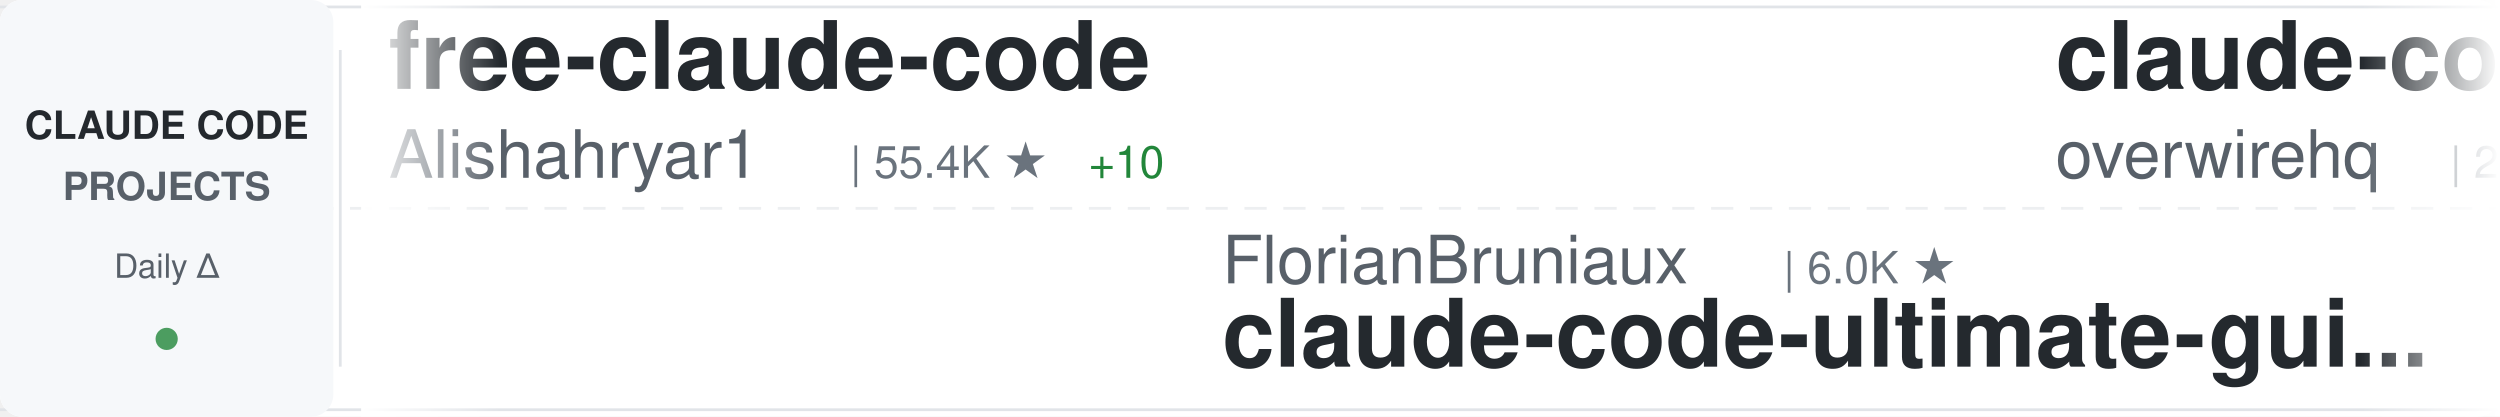
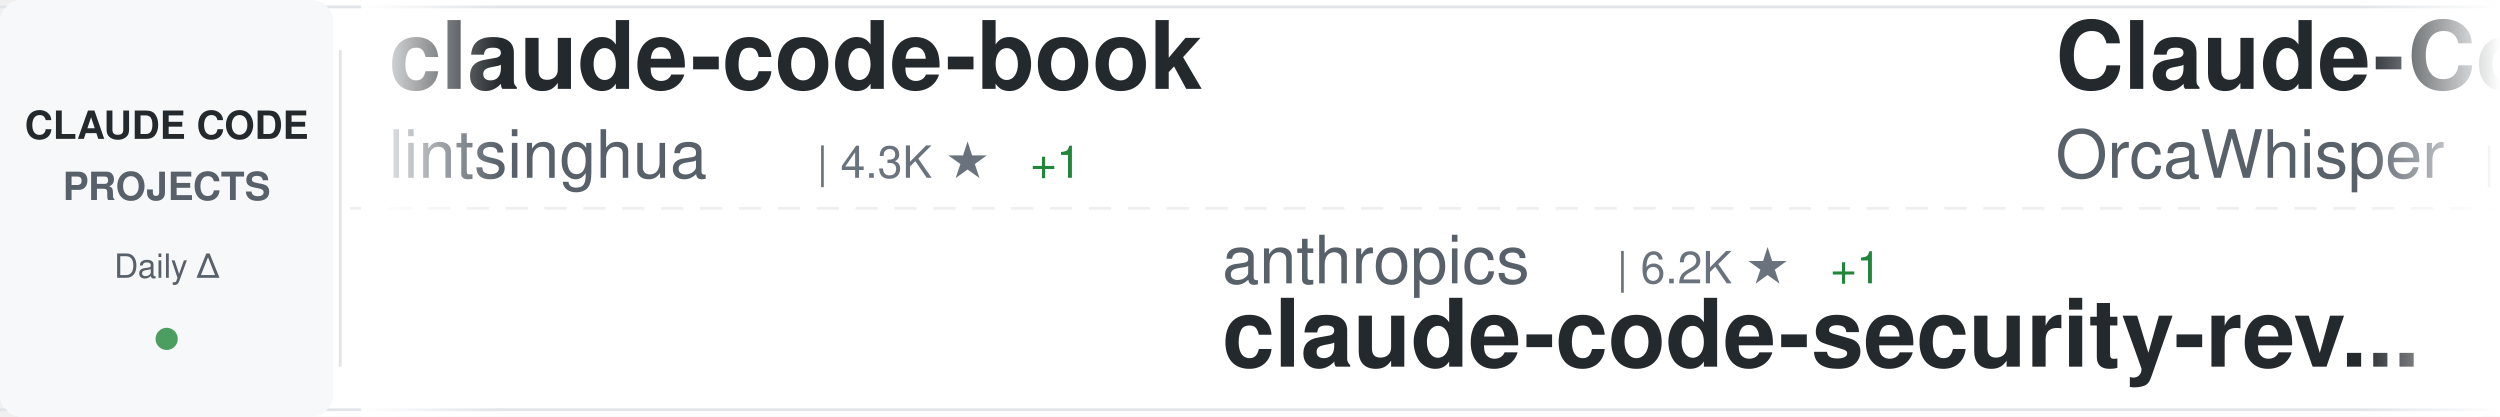
<svg xmlns="http://www.w3.org/2000/svg" width="900" height="150">
  <defs>
    <linearGradient id="awesomeLeftFade" x1="0%" y1="0%" x2="100%" y2="0%">
      <stop offset="0%" style="stop-color:#ffffff;stop-opacity:1" />
      <stop offset="100%" style="stop-color:#ffffff;stop-opacity:0" />
    </linearGradient>
    <linearGradient id="awesomeRightFade" x1="0%" y1="0%" x2="100%" y2="0%">
      <stop offset="0%" style="stop-color:#ffffff;stop-opacity:0" />
      <stop offset="100%" style="stop-color:#ffffff;stop-opacity:1" />
    </linearGradient>
  </defs>
  <rect width="900" height="150" fill="#ffffff" rx="8" />
  <rect x="0" y="2" width="900" height="1" fill="#e1e4e8" />
  <rect x="0" y="147" width="900" height="1" fill="#e1e4e8" />
  <line x1="0" y1="75" x2="900" y2="75" stroke="#e1e4e8" stroke-width="1" stroke-dasharray="8 6" opacity="0.6" />
  <rect x="0" y="0" width="120" height="150" fill="#f6f8fa" rx="8" />
  <text x="60" y="50" font-family="-apple-system, BlinkMacSystemFont, 'Segoe UI', Helvetica, Arial, sans-serif" font-size="14" font-weight="600" fill="#24292e" text-anchor="middle">CLAUDE CODE</text>
  <text x="60" y="72" font-family="-apple-system, BlinkMacSystemFont, 'Segoe UI', Helvetica, Arial, sans-serif" font-size="14" font-weight="600" fill="#586069" text-anchor="middle">PROJECTS</text>
  <text x="60" y="100" font-family="-apple-system, BlinkMacSystemFont, 'Segoe UI', Helvetica, Arial, sans-serif" font-size="12" font-weight="500" fill="#586069" text-anchor="middle">Daily Δ</text>
  <circle cx="60" cy="122" r="4" fill="#22863a" opacity="0.8" />
  <rect x="122" y="18" width="1" height="114" fill="#e1e4e8" />
  <clipPath id="awesomeTickerClip">
    <rect x="130" y="0" width="770" height="150" />
  </clipPath>
  <g clip-path="url(#awesomeTickerClip)">
    <g id="awesomeTickerItems">
      <animateTransform attributeName="transform" attributeType="XML" type="translate" from="0 0" to="-3000 0" dur="54s" repeatCount="indefinite" />
      <g transform="translate(0, 0)">
-         <text x="140" y="32" font-family="-apple-system, BlinkMacSystemFont, 'Segoe UI', Helvetica, Arial, sans-serif" font-size="34" font-weight="600" fill="#24292e">free-claude-code</text>
-         <text x="140" y="64" font-family="-apple-system, BlinkMacSystemFont, 'Segoe UI', Helvetica, Arial, sans-serif" font-size="24" font-weight="400" fill="#586069">Alishahryar1</text>
-         <text x="306" y="64" font-family="-apple-system, BlinkMacSystemFont, 'Segoe UI', Helvetica, Arial, sans-serif" font-size="16" font-weight="500" fill="#6a737d">| 55.4K ★</text>
-         <text x="392" y="64" font-family="-apple-system, BlinkMacSystemFont, 'Segoe UI', Helvetica, Arial, sans-serif" font-size="16" font-weight="500" fill="#22863a"> +10</text>
+         <text x="140" y="32" font-family="-apple-system, BlinkMacSystemFont, 'Segoe UI', Helvetica, Arial, sans-serif" font-size="34" font-weight="600" fill="#24292e">claude-code-book</text>
+         <text x="140" y="64" font-family="-apple-system, BlinkMacSystemFont, 'Segoe UI', Helvetica, Arial, sans-serif" font-size="24" font-weight="400" fill="#586069">lintsinghua</text>
+         <text x="294" y="64" font-family="-apple-system, BlinkMacSystemFont, 'Segoe UI', Helvetica, Arial, sans-serif" font-size="16" font-weight="500" fill="#6a737d">| 4.3K ★</text>
+         <text x="371" y="64" font-family="-apple-system, BlinkMacSystemFont, 'Segoe UI', Helvetica, Arial, sans-serif" font-size="16" font-weight="500" fill="#22863a"> +1</text>
      </g>
      <g transform="translate(300, 0)">
-         <text x="140" y="102" font-family="-apple-system, BlinkMacSystemFont, 'Segoe UI', Helvetica, Arial, sans-serif" font-size="24" font-weight="400" fill="#586069">FlorianBruniaux</text>
-         <text x="342" y="102" font-family="-apple-system, BlinkMacSystemFont, 'Segoe UI', Helvetica, Arial, sans-serif" font-size="16" font-weight="500" fill="#6a737d">| 6.0K ★</text>
-         <text x="140" y="132" font-family="-apple-system, BlinkMacSystemFont, 'Segoe UI', Helvetica, Arial, sans-serif" font-size="34" font-weight="600" fill="#24292e">claude-code-ultimate-gui...</text>
+         <text x="140" y="102" font-family="-apple-system, BlinkMacSystemFont, 'Segoe UI', Helvetica, Arial, sans-serif" font-size="24" font-weight="400" fill="#586069">anthropics</text>
+         <text x="282" y="102" font-family="-apple-system, BlinkMacSystemFont, 'Segoe UI', Helvetica, Arial, sans-serif" font-size="16" font-weight="500" fill="#6a737d">| 6.2K ★</text>
+         <text x="359" y="102" font-family="-apple-system, BlinkMacSystemFont, 'Segoe UI', Helvetica, Arial, sans-serif" font-size="16" font-weight="500" fill="#22863a"> +1</text>
+         <text x="140" y="132" font-family="-apple-system, BlinkMacSystemFont, 'Segoe UI', Helvetica, Arial, sans-serif" font-size="34" font-weight="600" fill="#24292e">claude-code-security-rev...</text>
      </g>
      <g transform="translate(600, 0)">
-         <text x="140" y="32" font-family="-apple-system, BlinkMacSystemFont, 'Segoe UI', Helvetica, Arial, sans-serif" font-size="34" font-weight="600" fill="#24292e">claude-code-telegram</text>
-         <text x="140" y="64" font-family="-apple-system, BlinkMacSystemFont, 'Segoe UI', Helvetica, Arial, sans-serif" font-size="24" font-weight="400" fill="#586069">overwirehq</text>
-         <text x="282" y="64" font-family="-apple-system, BlinkMacSystemFont, 'Segoe UI', Helvetica, Arial, sans-serif" font-size="16" font-weight="500" fill="#6a737d">| 2.8K ★</text>
+         <text x="140" y="32" font-family="-apple-system, BlinkMacSystemFont, 'Segoe UI', Helvetica, Arial, sans-serif" font-size="34" font-weight="600" fill="#24292e">Claude-Code</text>
+         <text x="140" y="64" font-family="-apple-system, BlinkMacSystemFont, 'Segoe UI', Helvetica, Arial, sans-serif" font-size="24" font-weight="400" fill="#586069">OrcaWhisper</text>
+         <text x="294" y="64" font-family="-apple-system, BlinkMacSystemFont, 'Segoe UI', Helvetica, Arial, sans-serif" font-size="16" font-weight="500" fill="#6a737d">| 97 ★</text>
      </g>
      <g transform="translate(900, 0)">
-         <text x="140" y="102" font-family="-apple-system, BlinkMacSystemFont, 'Segoe UI', Helvetica, Arial, sans-serif" font-size="24" font-weight="400" fill="#586069">digitalsamba</text>
-         <text x="306" y="102" font-family="-apple-system, BlinkMacSystemFont, 'Segoe UI', Helvetica, Arial, sans-serif" font-size="16" font-weight="500" fill="#6a737d">| 2.1K ★</text>
-         <text x="140" y="132" font-family="-apple-system, BlinkMacSystemFont, 'Segoe UI', Helvetica, Arial, sans-serif" font-size="34" font-weight="600" fill="#24292e">claude-code-video-toolki...</text>
+         <text x="140" y="102" font-family="-apple-system, BlinkMacSystemFont, 'Segoe UI', Helvetica, Arial, sans-serif" font-size="24" font-weight="400" fill="#586069">huangserva</text>
+         <text x="282" y="102" font-family="-apple-system, BlinkMacSystemFont, 'Segoe UI', Helvetica, Arial, sans-serif" font-size="16" font-weight="500" fill="#6a737d">| 630 ★</text>
+         <text x="350" y="102" font-family="-apple-system, BlinkMacSystemFont, 'Segoe UI', Helvetica, Arial, sans-serif" font-size="16" font-weight="500" fill="#22863a"> +1</text>
+         <text x="140" y="132" font-family="-apple-system, BlinkMacSystemFont, 'Segoe UI', Helvetica, Arial, sans-serif" font-size="34" font-weight="600" fill="#24292e">claude-code-cli</text>
      </g>
      <g transform="translate(1200, 0)">
-         <text x="140" y="32" font-family="-apple-system, BlinkMacSystemFont, 'Segoe UI', Helvetica, Arial, sans-serif" font-size="34" font-weight="600" fill="#24292e">ClaudeCodeAgents</text>
-         <text x="140" y="64" font-family="-apple-system, BlinkMacSystemFont, 'Segoe UI', Helvetica, Arial, sans-serif" font-size="24" font-weight="400" fill="#586069">darcyegb</text>
-         <text x="258" y="64" font-family="-apple-system, BlinkMacSystemFont, 'Segoe UI', Helvetica, Arial, sans-serif" font-size="16" font-weight="500" fill="#6a737d">| 765 ★</text>
+         <text x="140" y="32" font-family="-apple-system, BlinkMacSystemFont, 'Segoe UI', Helvetica, Arial, sans-serif" font-size="34" font-weight="600" fill="#24292e">claude_code_src</text>
+         <text x="140" y="64" font-family="-apple-system, BlinkMacSystemFont, 'Segoe UI', Helvetica, Arial, sans-serif" font-size="24" font-weight="400" fill="#586069">ponponon</text>
+         <text x="258" y="64" font-family="-apple-system, BlinkMacSystemFont, 'Segoe UI', Helvetica, Arial, sans-serif" font-size="16" font-weight="500" fill="#6a737d">| 2.3K ★</text>
      </g>
      <g transform="translate(1500, 0)">
-         <text x="140" y="102" font-family="-apple-system, BlinkMacSystemFont, 'Segoe UI', Helvetica, Arial, sans-serif" font-size="24" font-weight="400" fill="#586069">oboard</text>
-         <text x="234" y="102" font-family="-apple-system, BlinkMacSystemFont, 'Segoe UI', Helvetica, Arial, sans-serif" font-size="16" font-weight="500" fill="#6a737d">| 3.3K ★</text>
-         <text x="311" y="102" font-family="-apple-system, BlinkMacSystemFont, 'Segoe UI', Helvetica, Arial, sans-serif" font-size="16" font-weight="500" fill="#22863a"> +1</text>
-         <text x="140" y="132" font-family="-apple-system, BlinkMacSystemFont, 'Segoe UI', Helvetica, Arial, sans-serif" font-size="34" font-weight="600" fill="#24292e">claude-code-rev</text>
+         <text x="140" y="102" font-family="-apple-system, BlinkMacSystemFont, 'Segoe UI', Helvetica, Arial, sans-serif" font-size="24" font-weight="400" fill="#586069">musistudio</text>
+         <text x="282" y="102" font-family="-apple-system, BlinkMacSystemFont, 'Segoe UI', Helvetica, Arial, sans-serif" font-size="16" font-weight="500" fill="#6a737d">| 37.3K ★</text>
+         <text x="368" y="102" font-family="-apple-system, BlinkMacSystemFont, 'Segoe UI', Helvetica, Arial, sans-serif" font-size="16" font-weight="500" fill="#22863a"> +2</text>
+         <text x="140" y="132" font-family="-apple-system, BlinkMacSystemFont, 'Segoe UI', Helvetica, Arial, sans-serif" font-size="34" font-weight="600" fill="#24292e">claude-code-router</text>
      </g>
      <g transform="translate(1800, 0)">
-         <text x="140" y="32" font-family="-apple-system, BlinkMacSystemFont, 'Segoe UI', Helvetica, Arial, sans-serif" font-size="34" font-weight="600" fill="#24292e">claude-code-rust</text>
-         <text x="140" y="64" font-family="-apple-system, BlinkMacSystemFont, 'Segoe UI', Helvetica, Arial, sans-serif" font-size="24" font-weight="400" fill="#586069">lorryjovens-hub</text>
-         <text x="342" y="64" font-family="-apple-system, BlinkMacSystemFont, 'Segoe UI', Helvetica, Arial, sans-serif" font-size="16" font-weight="500" fill="#6a737d">| 1.7K ★</text>
+         <text x="140" y="32" font-family="-apple-system, BlinkMacSystemFont, 'Segoe UI', Helvetica, Arial, sans-serif" font-size="34" font-weight="600" fill="#24292e">claude-code-harness</text>
+         <text x="140" y="64" font-family="-apple-system, BlinkMacSystemFont, 'Segoe UI', Helvetica, Arial, sans-serif" font-size="24" font-weight="400" fill="#586069">Chachamaru127</text>
+         <text x="318" y="64" font-family="-apple-system, BlinkMacSystemFont, 'Segoe UI', Helvetica, Arial, sans-serif" font-size="16" font-weight="500" fill="#6a737d">| 3.1K ★</text>
      </g>
      <g transform="translate(2100, 0)">
-         <text x="140" y="102" font-family="-apple-system, BlinkMacSystemFont, 'Segoe UI', Helvetica, Arial, sans-serif" font-size="24" font-weight="400" fill="#586069">anthropics</text>
-         <text x="282" y="102" font-family="-apple-system, BlinkMacSystemFont, 'Segoe UI', Helvetica, Arial, sans-serif" font-size="16" font-weight="500" fill="#6a737d">| 8.9K ★</text>
-         <text x="140" y="132" font-family="-apple-system, BlinkMacSystemFont, 'Segoe UI', Helvetica, Arial, sans-serif" font-size="34" font-weight="600" fill="#24292e">claude-code-action</text>
+         <text x="140" y="102" font-family="-apple-system, BlinkMacSystemFont, 'Segoe UI', Helvetica, Arial, sans-serif" font-size="24" font-weight="400" fill="#586069">shanraisshan</text>
+         <text x="306" y="102" font-family="-apple-system, BlinkMacSystemFont, 'Segoe UI', Helvetica, Arial, sans-serif" font-size="16" font-weight="500" fill="#6a737d">| 66.1K ★</text>
+         <text x="392" y="102" font-family="-apple-system, BlinkMacSystemFont, 'Segoe UI', Helvetica, Arial, sans-serif" font-size="16" font-weight="500" fill="#22863a"> +7</text>
+         <text x="140" y="132" font-family="-apple-system, BlinkMacSystemFont, 'Segoe UI', Helvetica, Arial, sans-serif" font-size="34" font-weight="600" fill="#24292e">claude-code-best-practic...</text>
      </g>
      <g transform="translate(2400, 0)">
-         <text x="140" y="32" font-family="-apple-system, BlinkMacSystemFont, 'Segoe UI', Helvetica, Arial, sans-serif" font-size="34" font-weight="600" fill="#24292e">claude-code-reverse</text>
-         <text x="140" y="64" font-family="-apple-system, BlinkMacSystemFont, 'Segoe UI', Helvetica, Arial, sans-serif" font-size="24" font-weight="400" fill="#586069">Yuyz0112</text>
-         <text x="258" y="64" font-family="-apple-system, BlinkMacSystemFont, 'Segoe UI', Helvetica, Arial, sans-serif" font-size="16" font-weight="500" fill="#6a737d">| 2.4K ★</text>
+         <text x="140" y="32" font-family="-apple-system, BlinkMacSystemFont, 'Segoe UI', Helvetica, Arial, sans-serif" font-size="34" font-weight="600" fill="#24292e">claude-code-proxy</text>
+         <text x="140" y="64" font-family="-apple-system, BlinkMacSystemFont, 'Segoe UI', Helvetica, Arial, sans-serif" font-size="24" font-weight="400" fill="#586069">1rgs</text>
+         <text x="210" y="64" font-family="-apple-system, BlinkMacSystemFont, 'Segoe UI', Helvetica, Arial, sans-serif" font-size="16" font-weight="500" fill="#6a737d">| 3.8K ★</text>
      </g>
      <g transform="translate(2700, 0)">
-         <text x="140" y="102" font-family="-apple-system, BlinkMacSystemFont, 'Segoe UI', Helvetica, Arial, sans-serif" font-size="24" font-weight="400" fill="#586069">ding113</text>
-         <text x="246" y="102" font-family="-apple-system, BlinkMacSystemFont, 'Segoe UI', Helvetica, Arial, sans-serif" font-size="16" font-weight="500" fill="#6a737d">| 3.4K ★</text>
-         <text x="140" y="132" font-family="-apple-system, BlinkMacSystemFont, 'Segoe UI', Helvetica, Arial, sans-serif" font-size="34" font-weight="600" fill="#24292e">claude-code-hub</text>
+         <text x="140" y="102" font-family="-apple-system, BlinkMacSystemFont, 'Segoe UI', Helvetica, Arial, sans-serif" font-size="24" font-weight="400" fill="#586069">edmund-io</text>
+         <text x="270" y="102" font-family="-apple-system, BlinkMacSystemFont, 'Segoe UI', Helvetica, Arial, sans-serif" font-size="16" font-weight="500" fill="#6a737d">| 1.5K ★</text>
+         <text x="140" y="132" font-family="-apple-system, BlinkMacSystemFont, 'Segoe UI', Helvetica, Arial, sans-serif" font-size="34" font-weight="600" fill="#24292e">edmunds-claude-code</text>
      </g>
      <g transform="translate(3000, 0)">
-         <text x="140" y="32" font-family="-apple-system, BlinkMacSystemFont, 'Segoe UI', Helvetica, Arial, sans-serif" font-size="34" font-weight="600" fill="#24292e">free-claude-code</text>
-         <text x="140" y="64" font-family="-apple-system, BlinkMacSystemFont, 'Segoe UI', Helvetica, Arial, sans-serif" font-size="24" font-weight="400" fill="#586069">Alishahryar1</text>
-         <text x="306" y="64" font-family="-apple-system, BlinkMacSystemFont, 'Segoe UI', Helvetica, Arial, sans-serif" font-size="16" font-weight="500" fill="#6a737d">| 55.4K ★</text>
-         <text x="392" y="64" font-family="-apple-system, BlinkMacSystemFont, 'Segoe UI', Helvetica, Arial, sans-serif" font-size="16" font-weight="500" fill="#22863a"> +10</text>
+         <text x="140" y="32" font-family="-apple-system, BlinkMacSystemFont, 'Segoe UI', Helvetica, Arial, sans-serif" font-size="34" font-weight="600" fill="#24292e">claude-code-book</text>
+         <text x="140" y="64" font-family="-apple-system, BlinkMacSystemFont, 'Segoe UI', Helvetica, Arial, sans-serif" font-size="24" font-weight="400" fill="#586069">lintsinghua</text>
+         <text x="294" y="64" font-family="-apple-system, BlinkMacSystemFont, 'Segoe UI', Helvetica, Arial, sans-serif" font-size="16" font-weight="500" fill="#6a737d">| 4.3K ★</text>
+         <text x="371" y="64" font-family="-apple-system, BlinkMacSystemFont, 'Segoe UI', Helvetica, Arial, sans-serif" font-size="16" font-weight="500" fill="#22863a"> +1</text>
      </g>
      <g transform="translate(3300, 0)">
-         <text x="140" y="102" font-family="-apple-system, BlinkMacSystemFont, 'Segoe UI', Helvetica, Arial, sans-serif" font-size="24" font-weight="400" fill="#586069">FlorianBruniaux</text>
-         <text x="342" y="102" font-family="-apple-system, BlinkMacSystemFont, 'Segoe UI', Helvetica, Arial, sans-serif" font-size="16" font-weight="500" fill="#6a737d">| 6.0K ★</text>
-         <text x="140" y="132" font-family="-apple-system, BlinkMacSystemFont, 'Segoe UI', Helvetica, Arial, sans-serif" font-size="34" font-weight="600" fill="#24292e">claude-code-ultimate-gui...</text>
+         <text x="140" y="102" font-family="-apple-system, BlinkMacSystemFont, 'Segoe UI', Helvetica, Arial, sans-serif" font-size="24" font-weight="400" fill="#586069">anthropics</text>
+         <text x="282" y="102" font-family="-apple-system, BlinkMacSystemFont, 'Segoe UI', Helvetica, Arial, sans-serif" font-size="16" font-weight="500" fill="#6a737d">| 6.2K ★</text>
+         <text x="359" y="102" font-family="-apple-system, BlinkMacSystemFont, 'Segoe UI', Helvetica, Arial, sans-serif" font-size="16" font-weight="500" fill="#22863a"> +1</text>
+         <text x="140" y="132" font-family="-apple-system, BlinkMacSystemFont, 'Segoe UI', Helvetica, Arial, sans-serif" font-size="34" font-weight="600" fill="#24292e">claude-code-security-rev...</text>
      </g>
      <g transform="translate(3600, 0)">
-         <text x="140" y="32" font-family="-apple-system, BlinkMacSystemFont, 'Segoe UI', Helvetica, Arial, sans-serif" font-size="34" font-weight="600" fill="#24292e">claude-code-telegram</text>
-         <text x="140" y="64" font-family="-apple-system, BlinkMacSystemFont, 'Segoe UI', Helvetica, Arial, sans-serif" font-size="24" font-weight="400" fill="#586069">overwirehq</text>
-         <text x="282" y="64" font-family="-apple-system, BlinkMacSystemFont, 'Segoe UI', Helvetica, Arial, sans-serif" font-size="16" font-weight="500" fill="#6a737d">| 2.8K ★</text>
+         <text x="140" y="32" font-family="-apple-system, BlinkMacSystemFont, 'Segoe UI', Helvetica, Arial, sans-serif" font-size="34" font-weight="600" fill="#24292e">Claude-Code</text>
+         <text x="140" y="64" font-family="-apple-system, BlinkMacSystemFont, 'Segoe UI', Helvetica, Arial, sans-serif" font-size="24" font-weight="400" fill="#586069">OrcaWhisper</text>
+         <text x="294" y="64" font-family="-apple-system, BlinkMacSystemFont, 'Segoe UI', Helvetica, Arial, sans-serif" font-size="16" font-weight="500" fill="#6a737d">| 97 ★</text>
      </g>
      <g transform="translate(3900, 0)">
-         <text x="140" y="102" font-family="-apple-system, BlinkMacSystemFont, 'Segoe UI', Helvetica, Arial, sans-serif" font-size="24" font-weight="400" fill="#586069">digitalsamba</text>
-         <text x="306" y="102" font-family="-apple-system, BlinkMacSystemFont, 'Segoe UI', Helvetica, Arial, sans-serif" font-size="16" font-weight="500" fill="#6a737d">| 2.1K ★</text>
-         <text x="140" y="132" font-family="-apple-system, BlinkMacSystemFont, 'Segoe UI', Helvetica, Arial, sans-serif" font-size="34" font-weight="600" fill="#24292e">claude-code-video-toolki...</text>
+         <text x="140" y="102" font-family="-apple-system, BlinkMacSystemFont, 'Segoe UI', Helvetica, Arial, sans-serif" font-size="24" font-weight="400" fill="#586069">huangserva</text>
+         <text x="282" y="102" font-family="-apple-system, BlinkMacSystemFont, 'Segoe UI', Helvetica, Arial, sans-serif" font-size="16" font-weight="500" fill="#6a737d">| 630 ★</text>
+         <text x="350" y="102" font-family="-apple-system, BlinkMacSystemFont, 'Segoe UI', Helvetica, Arial, sans-serif" font-size="16" font-weight="500" fill="#22863a"> +1</text>
+         <text x="140" y="132" font-family="-apple-system, BlinkMacSystemFont, 'Segoe UI', Helvetica, Arial, sans-serif" font-size="34" font-weight="600" fill="#24292e">claude-code-cli</text>
      </g>
    </g>
  </g>
  <rect x="130" y="0" width="50" height="150" fill="url(#awesomeLeftFade)" />
  <rect x="850" y="0" width="50" height="150" fill="url(#awesomeRightFade)" />
</svg>
